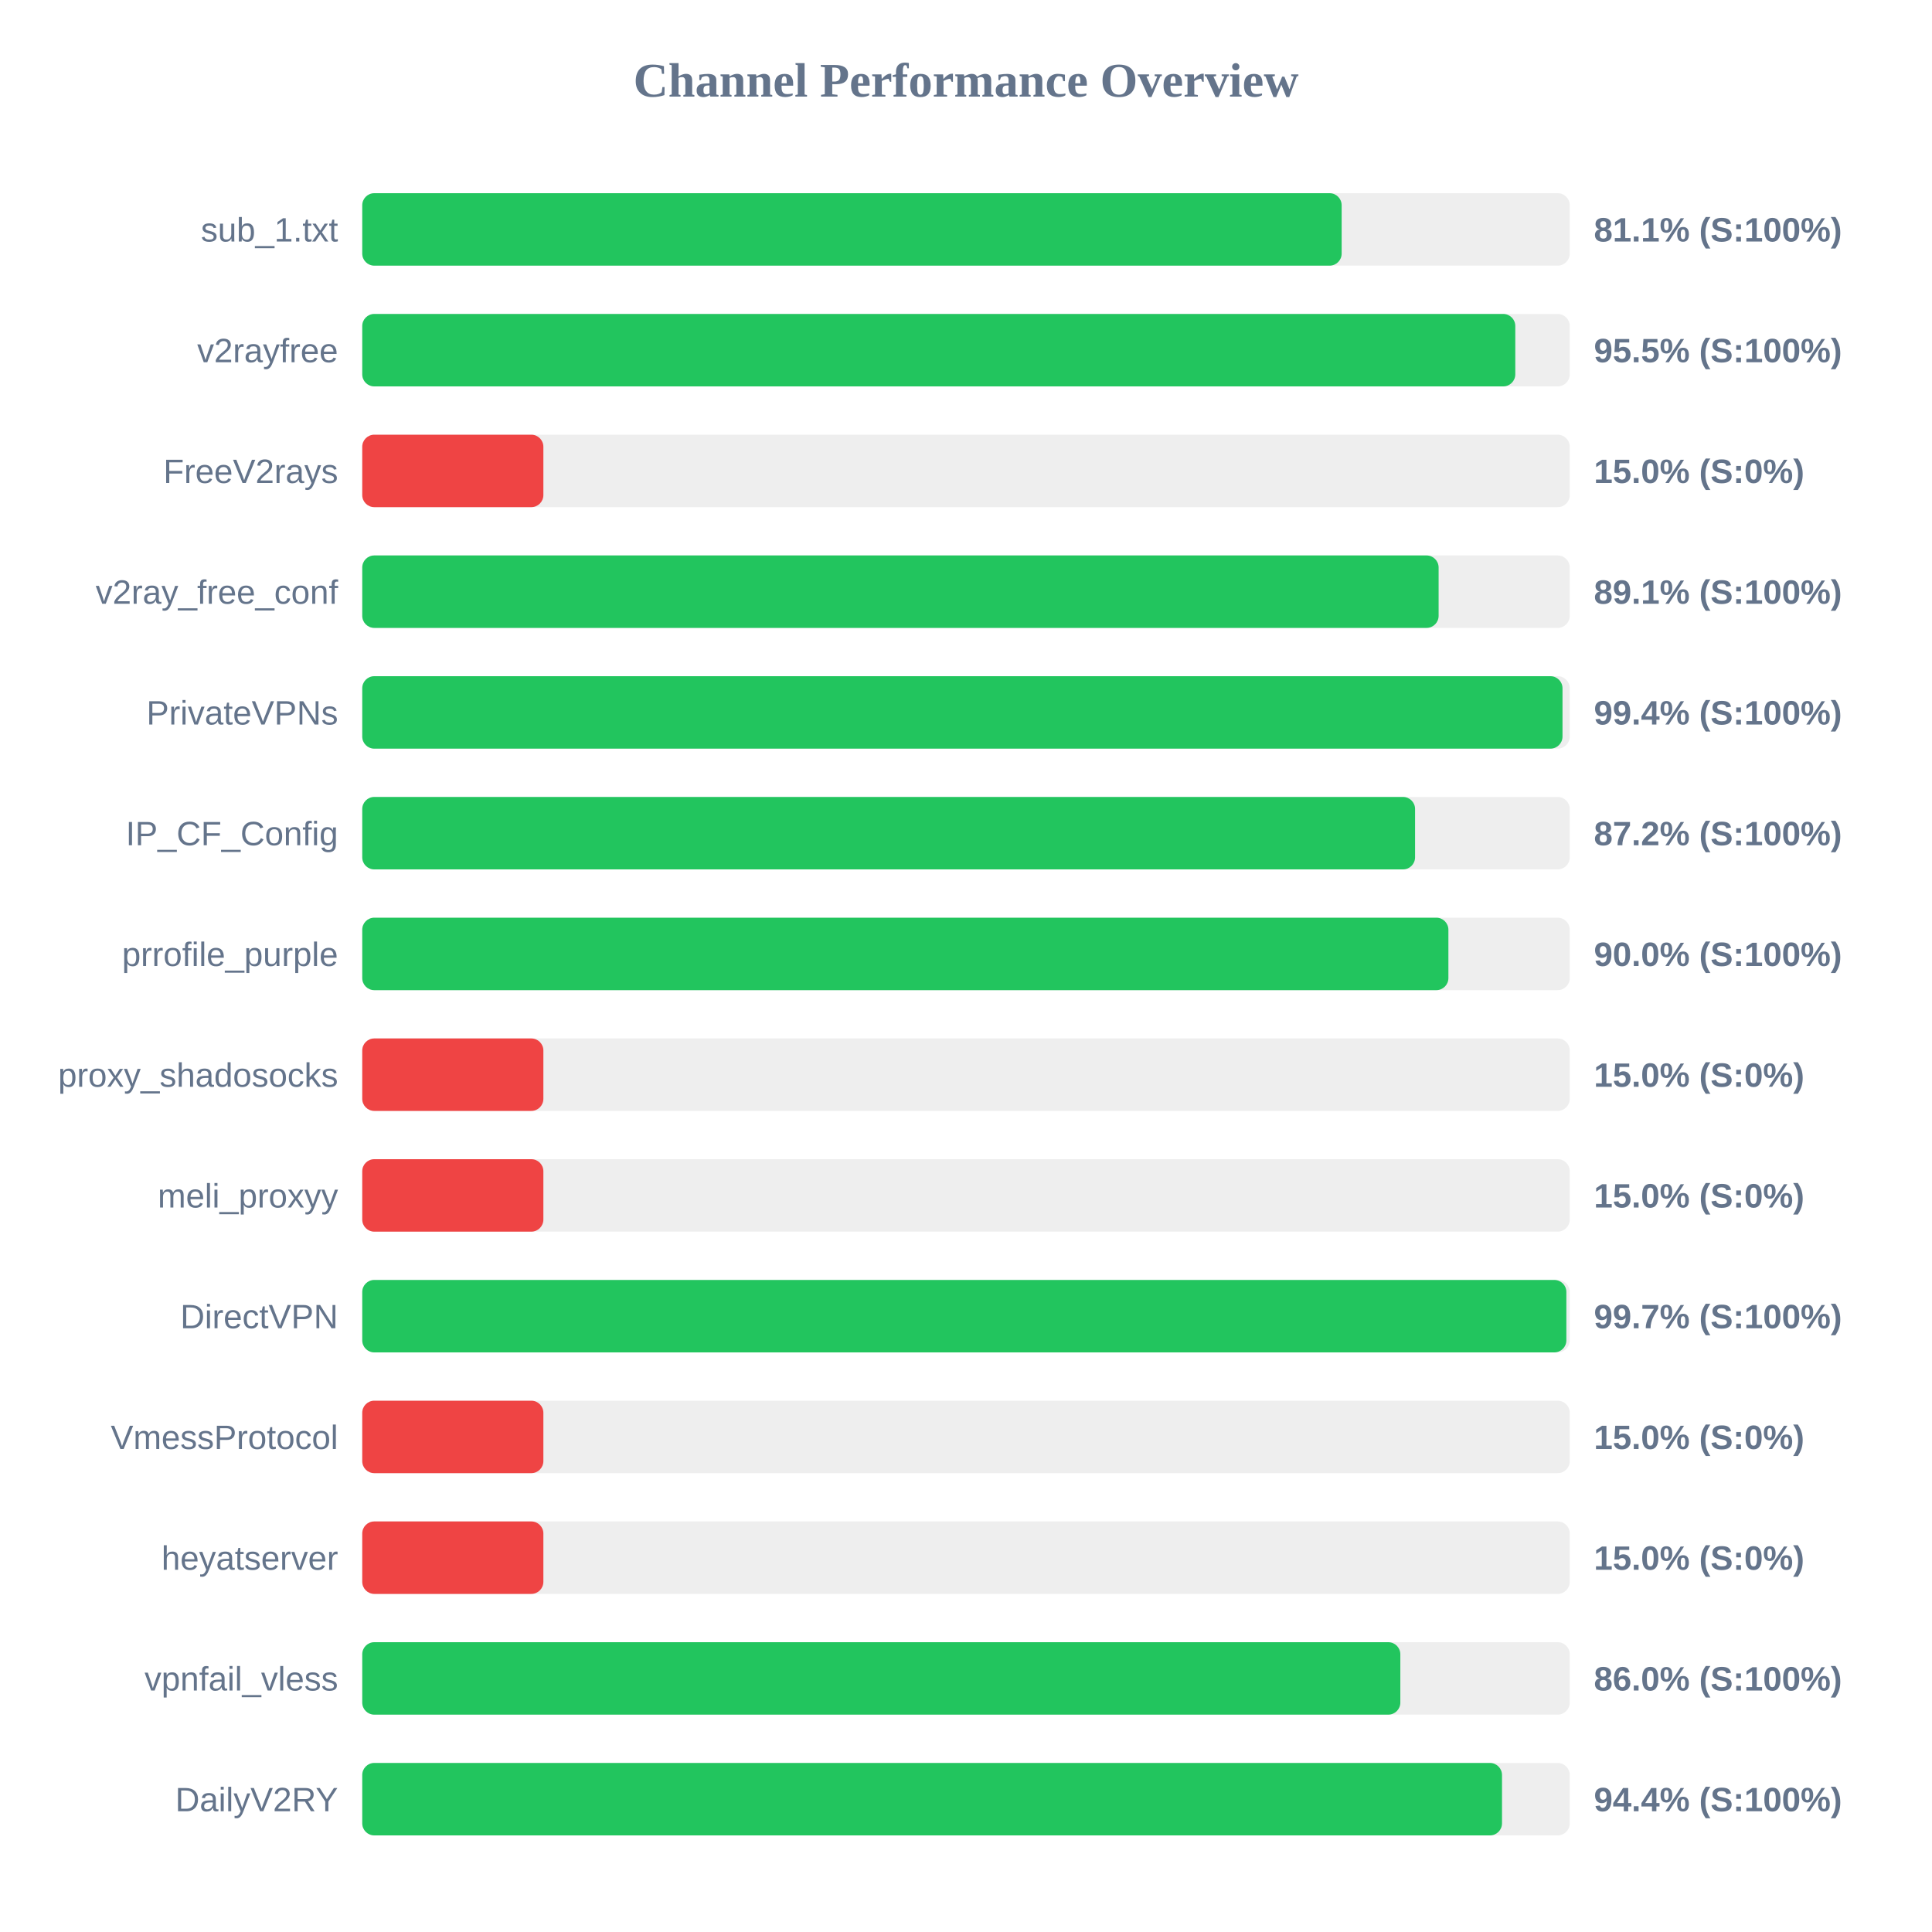
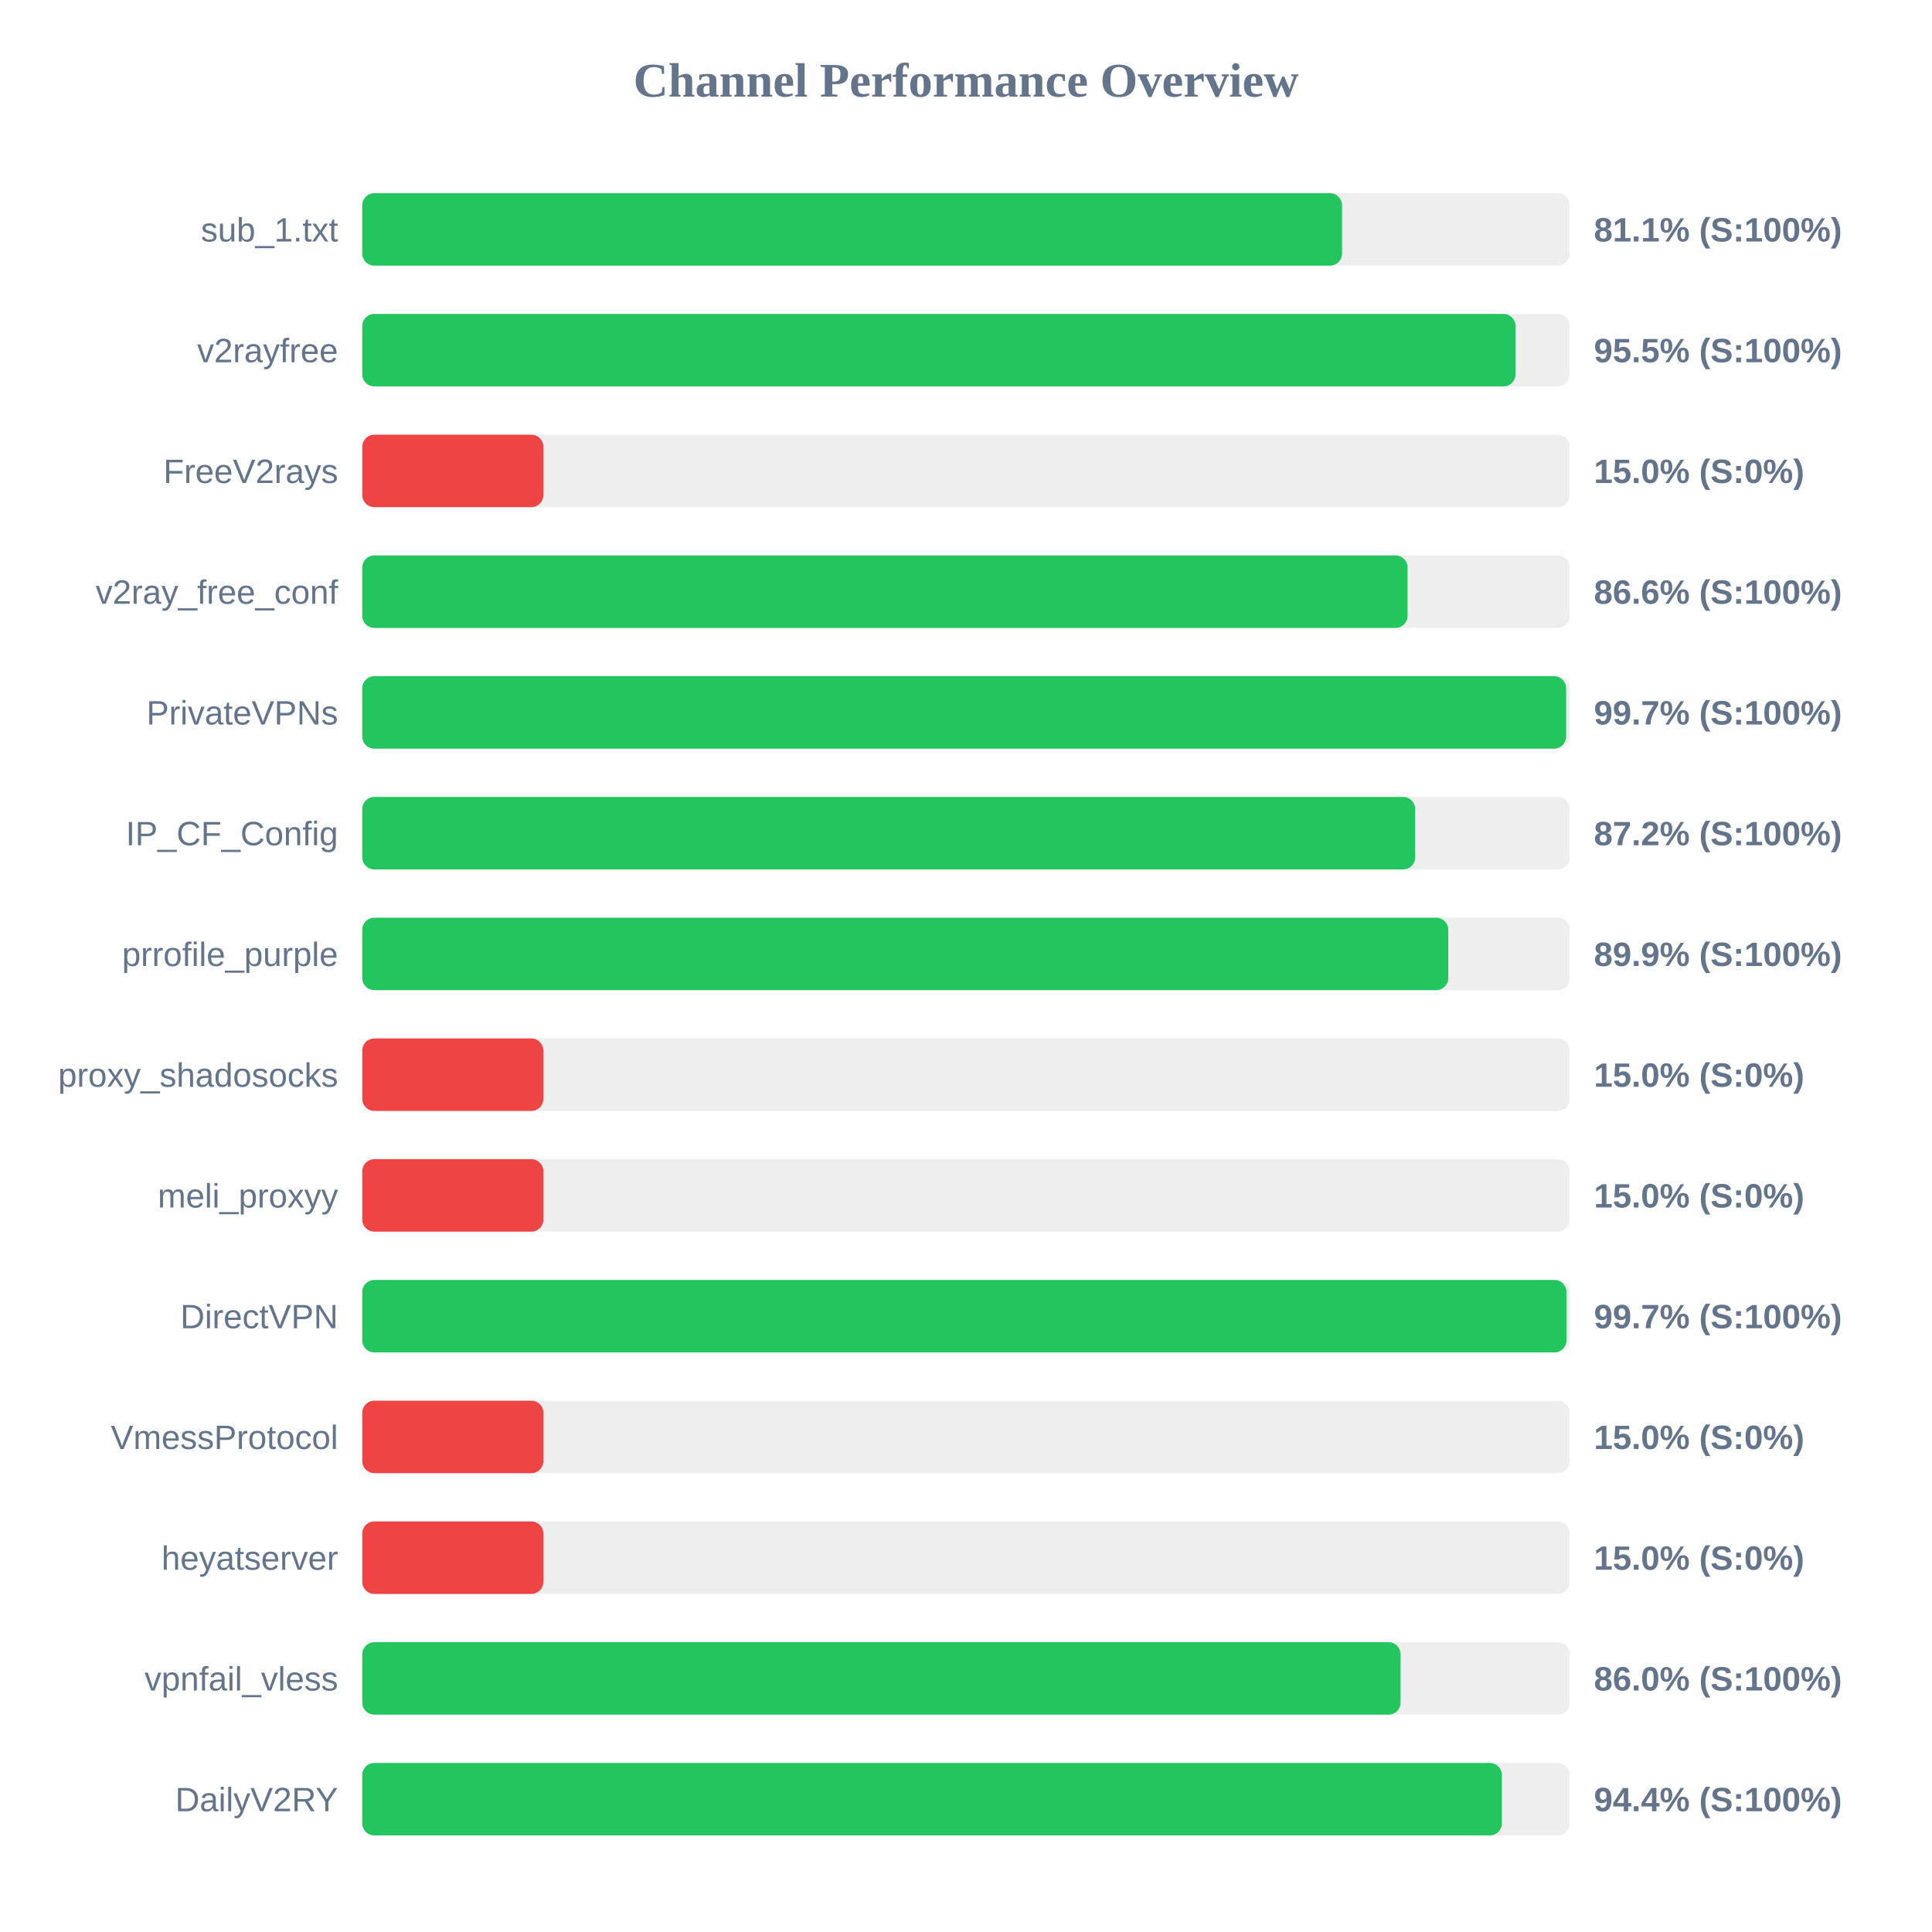
<svg xmlns="http://www.w3.org/2000/svg" width="800" height="800" version="1.1">
  <style>
        .row { font: 14px Arial; fill: #64748b; }
        .score { font: bold 14px Arial; fill: #64748b; }
    </style>
  <text x="400" y="40" text-anchor="middle" font-size="20px" font-weight="bold" fill="#64748b">Channel Performance Overview</text>
  <rect x="150" y="80" width="500" height="30" fill="#eee" rx="5" />
-   <rect x="150" y="80" width="405.55" height="30" fill="#22c55e" rx="5" />
+   <rect x="150" y="80" width="405.7" height="30" fill="#22c55e" rx="5" />
  <text x="140" y="100" text-anchor="end" class="row">sub_1.txt</text>
  <text x="660" y="100" text-anchor="start" class="score">81.1% (S:100%)</text>
  <rect x="150" y="130" width="500" height="30" fill="#eee" rx="5" />
-   <rect x="150" y="130" width="477.45" height="30" fill="#22c55e" rx="5" />
+   <rect x="150" y="130" width="477.55" height="30" fill="#22c55e" rx="5" />
  <text x="140" y="150" text-anchor="end" class="row">v2rayfree</text>
  <text x="660" y="150" text-anchor="start" class="score">95.5% (S:100%)</text>
  <rect x="150" y="180" width="500" height="30" fill="#eee" rx="5" />
  <rect x="150" y="180" width="75.0" height="30" fill="#ef4444" rx="5" />
  <text x="140" y="200" text-anchor="end" class="row">FreeV2rays</text>
  <text x="660" y="200" text-anchor="start" class="score">15.0% (S:0%)</text>
  <rect x="150" y="230" width="500" height="30" fill="#eee" rx="5" />
-   <rect x="150" y="230" width="445.7" height="30" fill="#22c55e" rx="5" />
+   <rect x="150" y="230" width="432.85" height="30" fill="#22c55e" rx="5" />
  <text x="140" y="250" text-anchor="end" class="row">v2ray_free_conf</text>
-   <text x="660" y="250" text-anchor="start" class="score">89.1% (S:100%)</text>
+   <text x="660" y="250" text-anchor="start" class="score">86.6% (S:100%)</text>
  <rect x="150" y="280" width="500" height="30" fill="#eee" rx="5" />
-   <rect x="150" y="280" width="497.0" height="30" fill="#22c55e" rx="5" />
+   <rect x="150" y="280" width="498.5" height="30" fill="#22c55e" rx="5" />
  <text x="140" y="300" text-anchor="end" class="row">PrivateVPNs</text>
-   <text x="660" y="300" text-anchor="start" class="score">99.4% (S:100%)</text>
+   <text x="660" y="300" text-anchor="start" class="score">99.7% (S:100%)</text>
  <rect x="150" y="330" width="500" height="30" fill="#eee" rx="5" />
-   <rect x="150" y="330" width="435.95" height="30" fill="#22c55e" rx="5" />
+   <rect x="150" y="330" width="436.0" height="30" fill="#22c55e" rx="5" />
  <text x="140" y="350" text-anchor="end" class="row">IP_CF_Config</text>
  <text x="660" y="350" text-anchor="start" class="score">87.2% (S:100%)</text>
  <rect x="150" y="380" width="500" height="30" fill="#eee" rx="5" />
-   <rect x="150" y="380" width="449.75" height="30" fill="#22c55e" rx="5" />
+   <rect x="150" y="380" width="449.7" height="30" fill="#22c55e" rx="5" />
  <text x="140" y="400" text-anchor="end" class="row">prrofile_purple</text>
-   <text x="660" y="400" text-anchor="start" class="score">90.0% (S:100%)</text>
+   <text x="660" y="400" text-anchor="start" class="score">89.9% (S:100%)</text>
  <rect x="150" y="430" width="500" height="30" fill="#eee" rx="5" />
  <rect x="150" y="430" width="75.0" height="30" fill="#ef4444" rx="5" />
  <text x="140" y="450" text-anchor="end" class="row">proxy_shadosocks</text>
  <text x="660" y="450" text-anchor="start" class="score">15.0% (S:0%)</text>
  <rect x="150" y="480" width="500" height="30" fill="#eee" rx="5" />
  <rect x="150" y="480" width="75.0" height="30" fill="#ef4444" rx="5" />
  <text x="140" y="500" text-anchor="end" class="row">meli_proxyy</text>
  <text x="660" y="500" text-anchor="start" class="score">15.0% (S:0%)</text>
  <rect x="150" y="530" width="500" height="30" fill="#eee" rx="5" />
-   <rect x="150" y="530" width="498.6" height="30" fill="#22c55e" rx="5" />
+   <rect x="150" y="530" width="498.65" height="30" fill="#22c55e" rx="5" />
  <text x="140" y="550" text-anchor="end" class="row">DirectVPN</text>
  <text x="660" y="550" text-anchor="start" class="score">99.7% (S:100%)</text>
  <rect x="150" y="580" width="500" height="30" fill="#eee" rx="5" />
  <rect x="150" y="580" width="75.0" height="30" fill="#ef4444" rx="5" />
  <text x="140" y="600" text-anchor="end" class="row">VmessProtocol</text>
  <text x="660" y="600" text-anchor="start" class="score">15.0% (S:0%)</text>
  <rect x="150" y="630" width="500" height="30" fill="#eee" rx="5" />
  <rect x="150" y="630" width="75.0" height="30" fill="#ef4444" rx="5" />
  <text x="140" y="650" text-anchor="end" class="row">heyatserver</text>
  <text x="660" y="650" text-anchor="start" class="score">15.0% (S:0%)</text>
  <rect x="150" y="680" width="500" height="30" fill="#eee" rx="5" />
-   <rect x="150" y="680" width="429.85" height="30" fill="#22c55e" rx="5" />
+   <rect x="150" y="680" width="429.95" height="30" fill="#22c55e" rx="5" />
  <text x="140" y="700" text-anchor="end" class="row">vpnfail_vless</text>
  <text x="660" y="700" text-anchor="start" class="score">86.0% (S:100%)</text>
  <rect x="150" y="730" width="500" height="30" fill="#eee" rx="5" />
-   <rect x="150" y="730" width="471.95" height="30" fill="#22c55e" rx="5" />
+   <rect x="150" y="730" width="471.9" height="30" fill="#22c55e" rx="5" />
  <text x="140" y="750" text-anchor="end" class="row">DailyV2RY</text>
  <text x="660" y="750" text-anchor="start" class="score">94.4% (S:100%)</text>
</svg>
